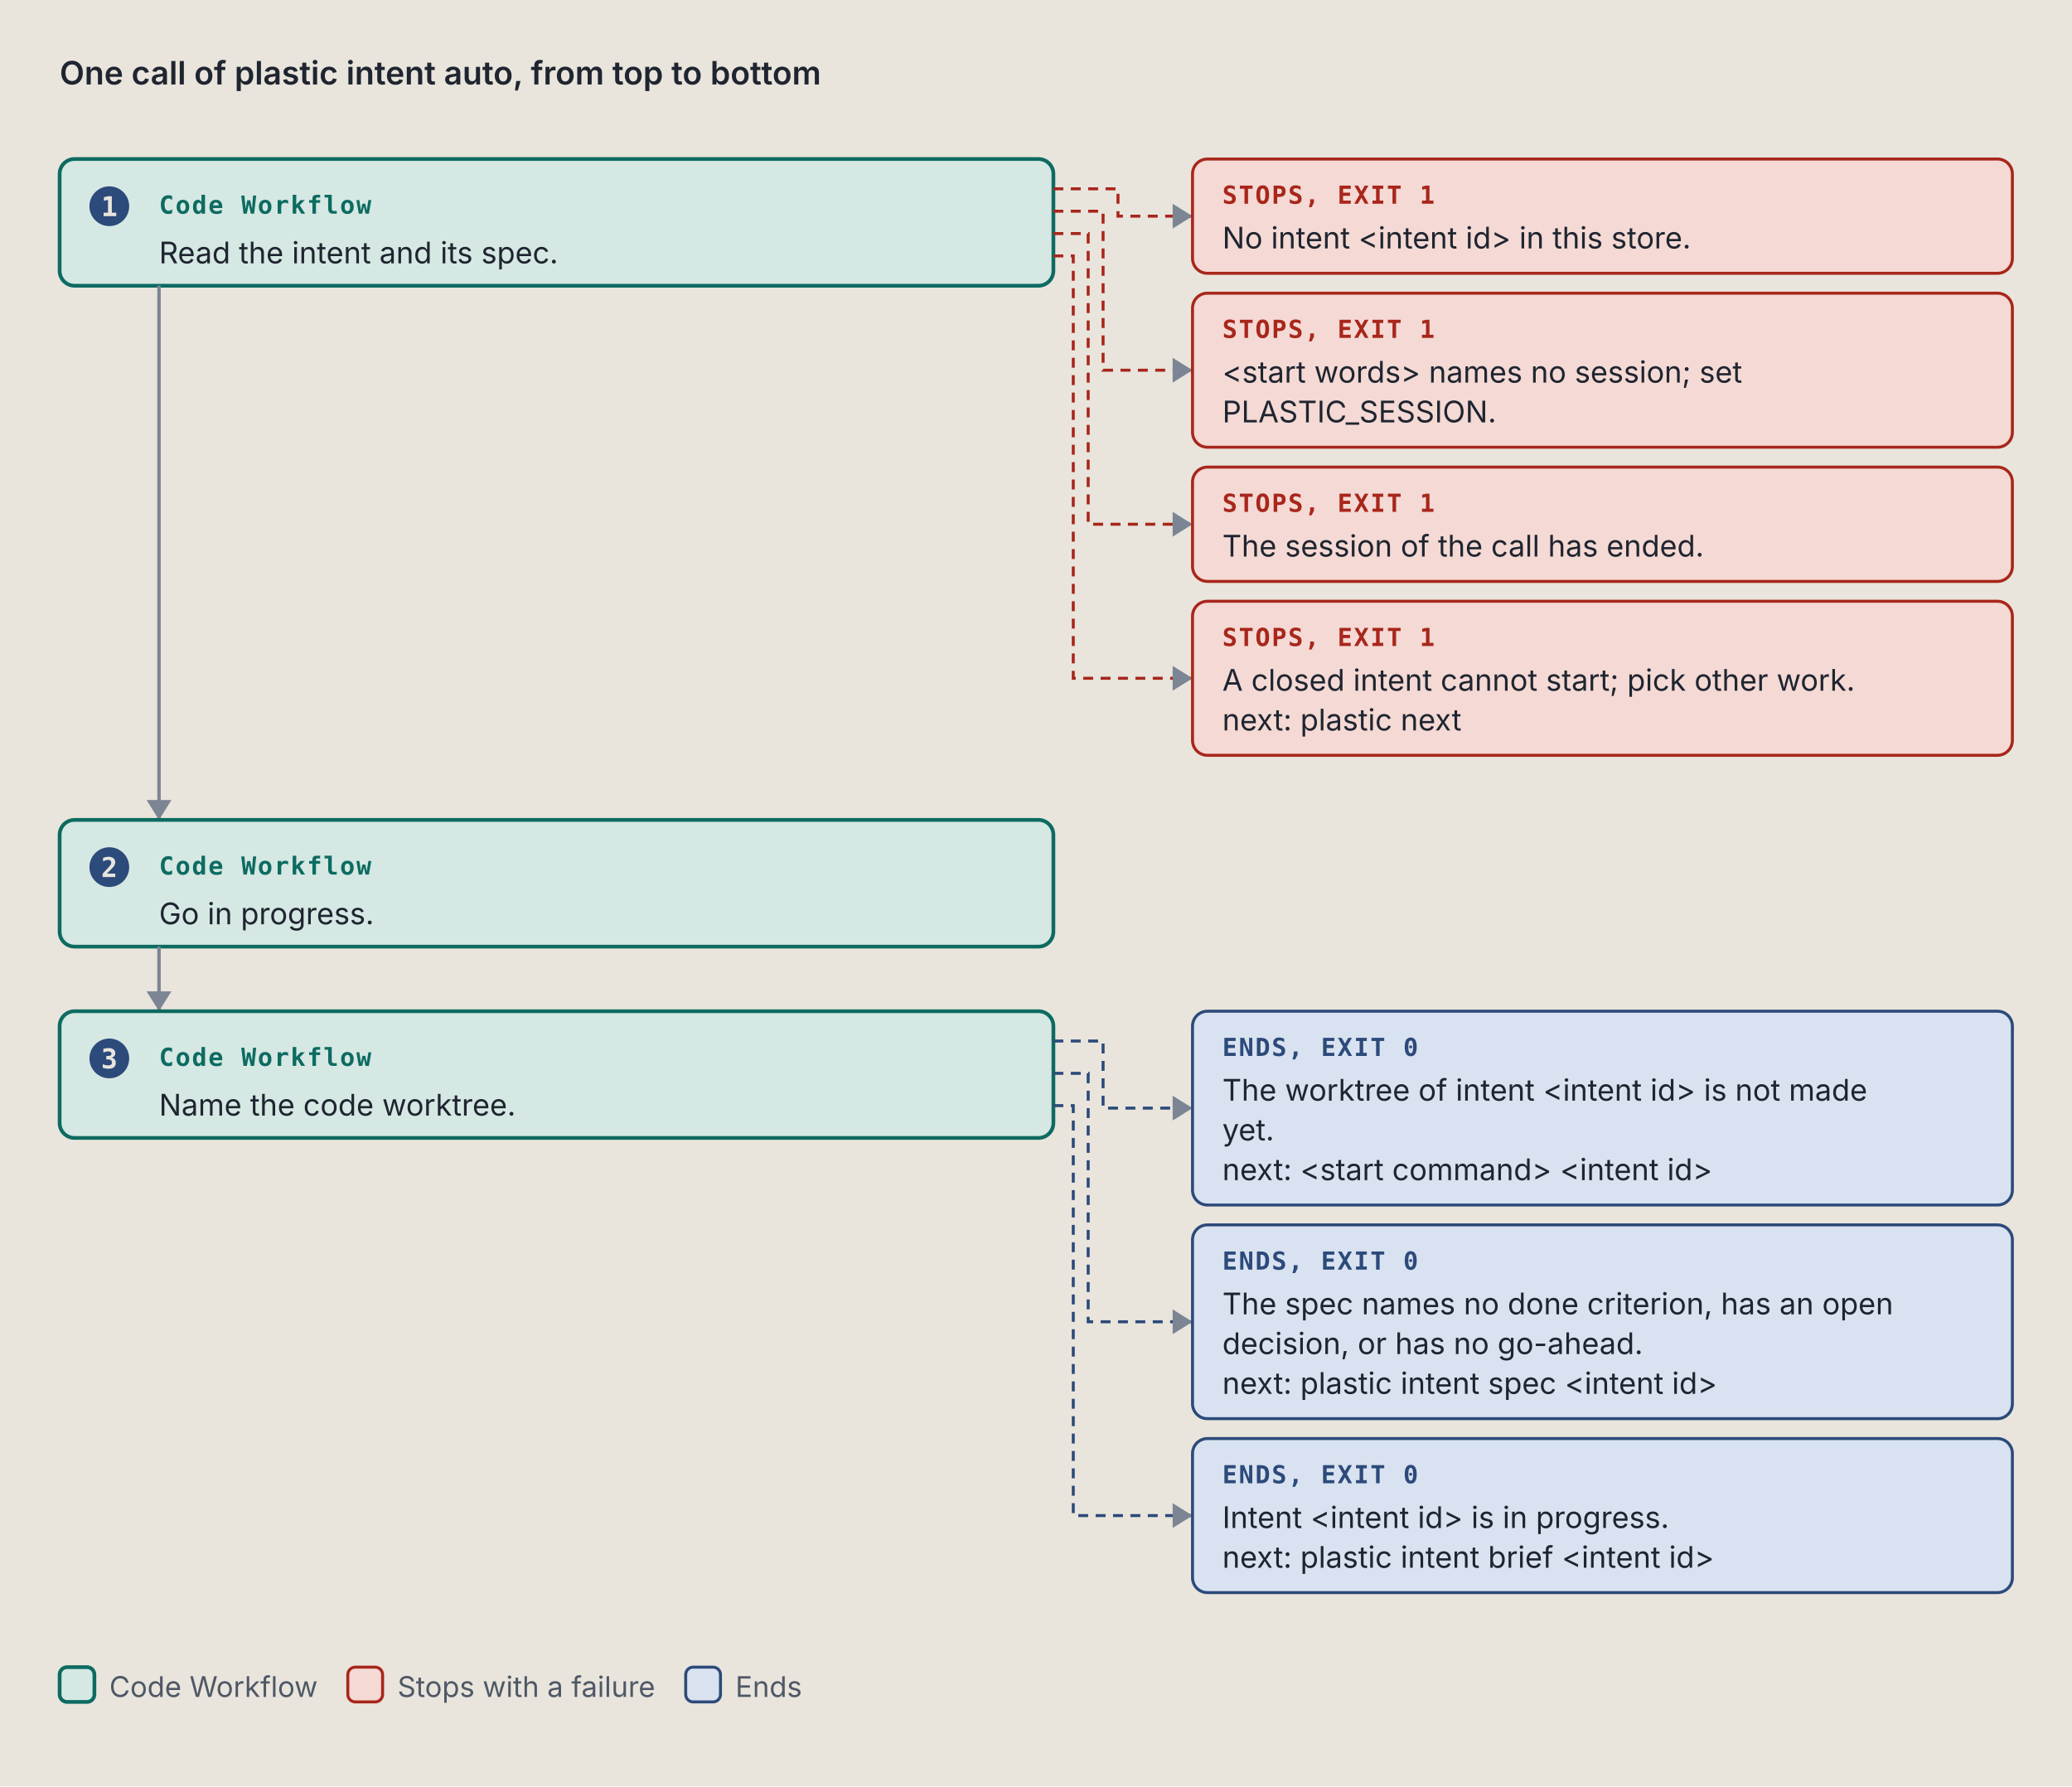
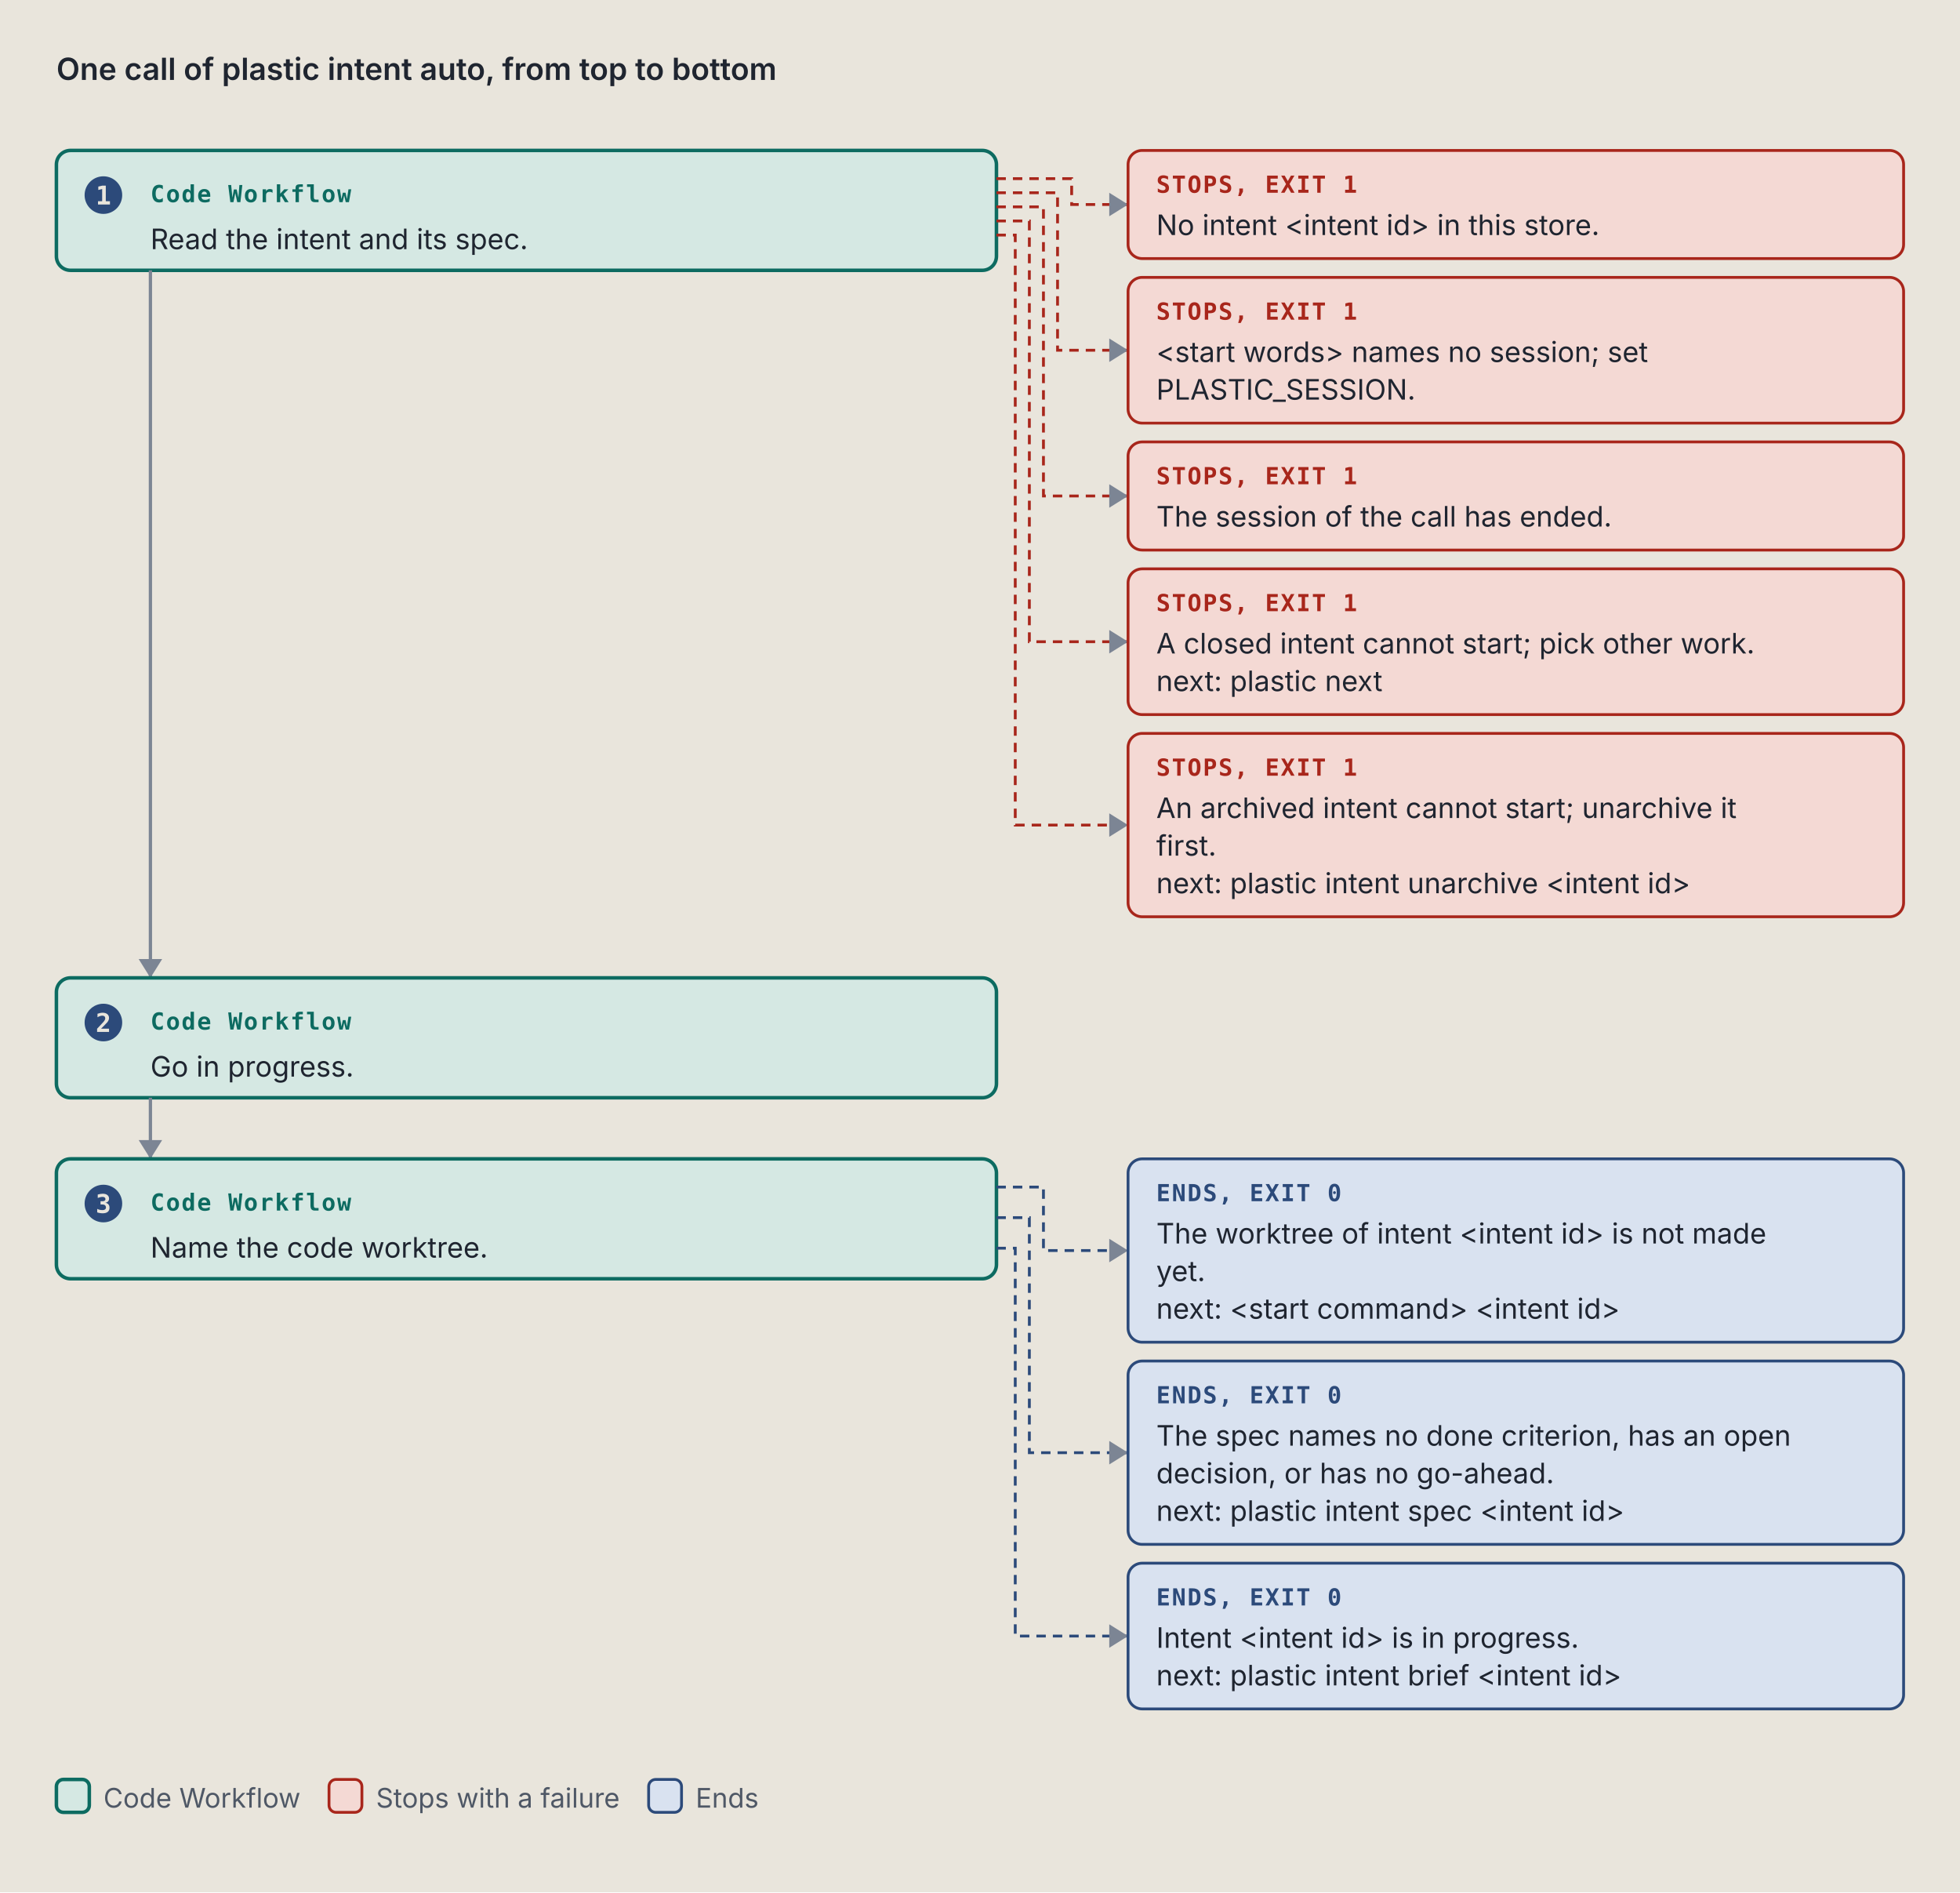
- <svg xmlns="http://www.w3.org/2000/svg" viewBox="0 0 834 719" width="834" height="719" role="img" xml:space="preserve">
+ <svg xmlns="http://www.w3.org/2000/svg" viewBox="0 0 834 805" width="834" height="805" role="img" xml:space="preserve">
  <style>.ground { fill: #e9e5dc; }
.card { fill: #f4f1ea; stroke: #7c8594; stroke-width: 1; }
.lane-code { fill: #d5e8e3; stroke: #0d6b61; stroke-width: 1.5; }
.lane-agent { fill: #f1e2c7; stroke: #9a5508; stroke-width: 1.5; }
.stop-refusal { fill: #e4dcf5; stroke: #5b35b0; stroke-width: 1.2; }
.stop-failure { fill: #f4d9d4; stroke: #a8261b; stroke-width: 1.2; }
.end { fill: #d9e2f0; stroke: #2c4a7a; stroke-width: 1.2; }
.stop-end { fill: #d9e2f0; stroke: #2c4a7a; stroke-width: 1.2; }
.stop-handoff { fill: #f1e2c7; stroke: #9a5508; stroke-width: 1.2; stroke-dasharray: 5 3; }
.wire-handoff { fill: none; stroke: #9a5508; stroke-width: 1.2; stroke-dasharray: 4 3; }
.wire-end { fill: none; stroke: #2c4a7a; stroke-width: 1.2; stroke-dasharray: 4 3; }
.tag-handoff { fill: #9a5508; }
.k { fill: #4f5866; font: 11.5px "IBM Plex Sans", system-ui, -apple-system, "Segoe UI", sans-serif; }
.way { fill: #1f2530; font: italic 12.5px "IBM Plex Sans", system-ui, -apple-system, "Segoe UI", sans-serif; }
.wire { fill: none; stroke: #7c8594; stroke-width: 1.4; }
.wire-read { fill: none; stroke: #7c8594; stroke-width: 1.4; stroke-dasharray: 5 3; }
.wire-refusal { fill: none; stroke: #5b35b0; stroke-width: 1.2; stroke-dasharray: 4 3; }
.wire-failure { fill: none; stroke: #a8261b; stroke-width: 1.2; stroke-dasharray: 4 3; }
.head { fill: #7c8594; }
.t { fill: #1f2530; font: 12px "IBM Plex Sans", system-ui, -apple-system, "Segoe UI", sans-serif; }
.tb { fill: #1f2530; font: 600 13px "IBM Plex Sans", system-ui, -apple-system, "Segoe UI", sans-serif; }
.tm { fill: #1f2530; font: 11.5px "IBM Plex Mono", ui-monospace, Menlo, Consolas, monospace; }
.tag { font: 600 10px "IBM Plex Mono", ui-monospace, Menlo, Consolas, monospace; letter-spacing: .06em; }
.tag-code { fill: #0d6b61; } .tag-agent { fill: #9a5508; } .tag-refusal { fill: #5b35b0; }
.tag-failure { fill: #a8261b; } .tag-end { fill: #2c4a7a; } .tag-muted { fill: #4f5866; }
.tm.tag-muted { font-size: 10.5px; }
.db { fill: #d9e2f0; stroke: #2c4a7a; stroke-width: 1.2; }
.codebox { fill: #f4f1ea; stroke: #7c8594; stroke-width: 1; }
.cx { fill: #1f2530; font: 12px "IBM Plex Mono", ui-monospace, Menlo, Consolas, monospace; white-space: pre; }
.cx-n { fill: #4f5866; font: 11px "IBM Plex Mono", ui-monospace, Menlo, Consolas, monospace; }
.cx-k { fill: #5b35b0; } .cx-s { fill: #9a5508; } .cx-y { fill: #0d6b61; }
.cx-w { fill: #2c4a7a; font-weight: 600; } .cx-t { fill: #a8261b; } .cx-c { fill: #4f5866; font-style: italic; }
.badge { fill: #2c4a7a; } .badge-t { fill: #e9e5dc; font: 600 11px "IBM Plex Mono", ui-monospace, Menlo, Consolas, monospace; }
.bracket { fill: none; stroke: #2c4a7a; stroke-width: 1.4; }
.term { fill: #16191e; stroke: #7c8594; stroke-width: 1; }
.term-t { fill: #e6e2d8; font: 12px "IBM Plex Mono", ui-monospace, Menlo, Consolas, monospace; }
.term-p { fill: #8fd18f; font: 12px "IBM Plex Mono", ui-monospace, Menlo, Consolas, monospace; }
.term-m { fill: #a3abb6; font: 12px "IBM Plex Mono", ui-monospace, Menlo, Consolas, monospace; }
.big { font: 700 36px "IBM Plex Mono", ui-monospace, Menlo, Consolas, monospace; }

@media (prefers-color-scheme: dark) {
.ground { fill: #171a1f; }
.card { fill: #20242b; stroke: #8a93a2; stroke-width: 1; }
.lane-code { fill: #173a36; stroke: #5cc4b4; stroke-width: 1.5; }
.lane-agent { fill: #3d2e17; stroke: #e5a95a; stroke-width: 1.5; }
.stop-refusal { fill: #2d2445; stroke: #b59cf2; stroke-width: 1.2; }
.stop-failure { fill: #45211e; stroke: #f2958a; stroke-width: 1.2; }
.end { fill: #1f2c42; stroke: #97b6e8; stroke-width: 1.2; }
.stop-end { fill: #1f2c42; stroke: #97b6e8; stroke-width: 1.2; }
.stop-handoff { fill: #3d2e17; stroke: #e5a95a; stroke-width: 1.2; stroke-dasharray: 5 3; }
.wire-handoff { fill: none; stroke: #e5a95a; stroke-width: 1.2; stroke-dasharray: 4 3; }
.wire-end { fill: none; stroke: #97b6e8; stroke-width: 1.2; stroke-dasharray: 4 3; }
.tag-handoff { fill: #e5a95a; }
.k { fill: #b3b9c3; font: 11.5px "IBM Plex Sans", system-ui, -apple-system, "Segoe UI", sans-serif; }
.way { fill: #e8e4da; font: italic 12.5px "IBM Plex Sans", system-ui, -apple-system, "Segoe UI", sans-serif; }
.wire { fill: none; stroke: #8a93a2; stroke-width: 1.4; }
.wire-read { fill: none; stroke: #8a93a2; stroke-width: 1.4; stroke-dasharray: 5 3; }
.wire-refusal { fill: none; stroke: #b59cf2; stroke-width: 1.2; stroke-dasharray: 4 3; }
.wire-failure { fill: none; stroke: #f2958a; stroke-width: 1.2; stroke-dasharray: 4 3; }
.head { fill: #8a93a2; }
.t { fill: #e8e4da; font: 12px "IBM Plex Sans", system-ui, -apple-system, "Segoe UI", sans-serif; }
.tb { fill: #e8e4da; font: 600 13px "IBM Plex Sans", system-ui, -apple-system, "Segoe UI", sans-serif; }
.tm { fill: #e8e4da; font: 11.5px "IBM Plex Mono", ui-monospace, Menlo, Consolas, monospace; }
.tag { font: 600 10px "IBM Plex Mono", ui-monospace, Menlo, Consolas, monospace; letter-spacing: .06em; }
.tag-code { fill: #5cc4b4; } .tag-agent { fill: #e5a95a; } .tag-refusal { fill: #b59cf2; }
.tag-failure { fill: #f2958a; } .tag-end { fill: #97b6e8; } .tag-muted { fill: #b3b9c3; }
.tm.tag-muted { font-size: 10.5px; }
.db { fill: #1f2c42; stroke: #97b6e8; stroke-width: 1.2; }
.codebox { fill: #20242b; stroke: #8a93a2; stroke-width: 1; }
.cx { fill: #e8e4da; font: 12px "IBM Plex Mono", ui-monospace, Menlo, Consolas, monospace; white-space: pre; }
.cx-n { fill: #b3b9c3; font: 11px "IBM Plex Mono", ui-monospace, Menlo, Consolas, monospace; }
.cx-k { fill: #b59cf2; } .cx-s { fill: #e5a95a; } .cx-y { fill: #5cc4b4; }
.cx-w { fill: #97b6e8; font-weight: 600; } .cx-t { fill: #f2958a; } .cx-c { fill: #b3b9c3; font-style: italic; }
.badge { fill: #97b6e8; } .badge-t { fill: #171a1f; font: 600 11px "IBM Plex Mono", ui-monospace, Menlo, Consolas, monospace; }
.bracket { fill: none; stroke: #97b6e8; stroke-width: 1.4; }
.term { fill: #16191e; stroke: #8a93a2; stroke-width: 1; }
.term-t { fill: #e6e2d8; font: 12px "IBM Plex Mono", ui-monospace, Menlo, Consolas, monospace; }
.term-p { fill: #8fd18f; font: 12px "IBM Plex Mono", ui-monospace, Menlo, Consolas, monospace; }
.term-m { fill: #a3abb6; font: 12px "IBM Plex Mono", ui-monospace, Menlo, Consolas, monospace; }
.big { font: 700 36px "IBM Plex Mono", ui-monospace, Menlo, Consolas, monospace; }
}</style>
  <rect width="100%" height="100%" class="ground" />
  <text x="24" y="34" class="tb" text-anchor="start">One call of plastic intent auto, from top to bottom</text>
  <rect x="24" y="64" width="400" height="51" rx="6" class="lane-code" />
  <circle cx="44" cy="83" r="8" class="badge" />
  <text x="44" y="87" class="badge-t" text-anchor="middle">1</text>
  <text x="64" y="86" class="tag tag-code" text-anchor="start">Code Workflow</text>
  <text x="64" y="106" class="t" text-anchor="start">Read the intent and its spec.</text>
-   <path d="M 424 76 L 450 76 L 450 87 L 480 87" class="wire-failure" />
+   <path d="M 424 76 L 456 76 L 456 87 L 480 87" class="wire-failure" />
  <path d="M 472 82 L 480 87 L 472 92 Z" class="head" />
  <rect x="480" y="64" width="330" height="46" rx="6" class="stop-failure" />
  <text x="492" y="82" class="tag tag-failure" text-anchor="start">STOPS, EXIT 1</text>
  <text x="492" y="100" class="t" text-anchor="start">No intent &lt;intent id&gt; in this store.</text>
-   <path d="M 424 85 L 444 85 L 444 149 L 480 149" class="wire-failure" />
+   <path d="M 424 82 L 450 82 L 450 149 L 480 149" class="wire-failure" />
  <path d="M 472 144 L 480 149 L 472 154 Z" class="head" />
  <rect x="480" y="118" width="330" height="62" rx="6" class="stop-failure" />
  <text x="492" y="136" class="tag tag-failure" text-anchor="start">STOPS, EXIT 1</text>
  <text x="492" y="154" class="t" text-anchor="start">&lt;start words&gt; names no session; set</text>
  <text x="492" y="170" class="t" text-anchor="start">PLASTIC_SESSION.</text>
-   <path d="M 424 94 L 438 94 L 438 211 L 480 211" class="wire-failure" />
+   <path d="M 424 88 L 444 88 L 444 211 L 480 211" class="wire-failure" />
  <path d="M 472 206 L 480 211 L 472 216 Z" class="head" />
  <rect x="480" y="188" width="330" height="46" rx="6" class="stop-failure" />
  <text x="492" y="206" class="tag tag-failure" text-anchor="start">STOPS, EXIT 1</text>
  <text x="492" y="224" class="t" text-anchor="start">The session of the call has ended.</text>
-   <path d="M 424 103 L 432 103 L 432 273 L 480 273" class="wire-failure" />
+   <path d="M 424 94 L 438 94 L 438 273 L 480 273" class="wire-failure" />
  <path d="M 472 268 L 480 273 L 472 278 Z" class="head" />
  <rect x="480" y="242" width="330" height="62" rx="6" class="stop-failure" />
  <text x="492" y="260" class="tag tag-failure" text-anchor="start">STOPS, EXIT 1</text>
  <text x="492" y="278" class="t" text-anchor="start">A closed intent cannot start; pick other work.</text>
  <text x="492" y="294" class="t" text-anchor="start">next: plastic next</text>
-   <path d="M 64 115 L 64 330" class="wire" />
-   <path d="M 59 322 L 64 330 L 69 322 Z" class="head" />
-   <rect x="24" y="330" width="400" height="51" rx="6" class="lane-code" />
-   <circle cx="44" cy="349" r="8" class="badge" />
-   <text x="44" y="353" class="badge-t" text-anchor="middle">2</text>
-   <text x="64" y="352" class="tag tag-code" text-anchor="start">Code Workflow</text>
-   <text x="64" y="372" class="t" text-anchor="start">Go in progress.</text>
-   <path d="M 64 381 L 64 407" class="wire" />
-   <path d="M 59 399 L 64 407 L 69 399 Z" class="head" />
-   <rect x="24" y="407" width="400" height="51" rx="6" class="lane-code" />
-   <circle cx="44" cy="426" r="8" class="badge" />
-   <text x="44" y="430" class="badge-t" text-anchor="middle">3</text>
-   <text x="64" y="429" class="tag tag-code" text-anchor="start">Code Workflow</text>
-   <text x="64" y="449" class="t" text-anchor="start">Name the code worktree.</text>
-   <path d="M 424 419 L 444 419 L 444 446 L 480 446" class="wire-end" />
-   <path d="M 472 441 L 480 446 L 472 451 Z" class="head" />
-   <rect x="480" y="407" width="330" height="78" rx="6" class="stop-end" />
-   <text x="492" y="425" class="tag tag-end" text-anchor="start">ENDS, EXIT 0</text>
-   <text x="492" y="443" class="t" text-anchor="start">The worktree of intent &lt;intent id&gt; is not made</text>
-   <text x="492" y="459" class="t" text-anchor="start">yet.</text>
-   <text x="492" y="475" class="t" text-anchor="start">next: &lt;start command&gt; &lt;intent id&gt;</text>
-   <path d="M 424 432 L 438 432 L 438 532 L 480 532" class="wire-end" />
+   <path d="M 424 100 L 432 100 L 432 351 L 480 351" class="wire-failure" />
+   <path d="M 472 346 L 480 351 L 472 356 Z" class="head" />
+   <rect x="480" y="312" width="330" height="78" rx="6" class="stop-failure" />
+   <text x="492" y="330" class="tag tag-failure" text-anchor="start">STOPS, EXIT 1</text>
+   <text x="492" y="348" class="t" text-anchor="start">An archived intent cannot start; unarchive it</text>
+   <text x="492" y="364" class="t" text-anchor="start">first.</text>
+   <text x="492" y="380" class="t" text-anchor="start">next: plastic intent unarchive &lt;intent id&gt;</text>
+   <path d="M 64 115 L 64 416" class="wire" />
+   <path d="M 59 408 L 64 416 L 69 408 Z" class="head" />
+   <rect x="24" y="416" width="400" height="51" rx="6" class="lane-code" />
+   <circle cx="44" cy="435" r="8" class="badge" />
+   <text x="44" y="439" class="badge-t" text-anchor="middle">2</text>
+   <text x="64" y="438" class="tag tag-code" text-anchor="start">Code Workflow</text>
+   <text x="64" y="458" class="t" text-anchor="start">Go in progress.</text>
+   <path d="M 64 467 L 64 493" class="wire" />
+   <path d="M 59 485 L 64 493 L 69 485 Z" class="head" />
+   <rect x="24" y="493" width="400" height="51" rx="6" class="lane-code" />
+   <circle cx="44" cy="512" r="8" class="badge" />
+   <text x="44" y="516" class="badge-t" text-anchor="middle">3</text>
+   <text x="64" y="515" class="tag tag-code" text-anchor="start">Code Workflow</text>
+   <text x="64" y="535" class="t" text-anchor="start">Name the code worktree.</text>
+   <path d="M 424 505 L 444 505 L 444 532 L 480 532" class="wire-end" />
  <path d="M 472 527 L 480 532 L 472 537 Z" class="head" />
  <rect x="480" y="493" width="330" height="78" rx="6" class="stop-end" />
  <text x="492" y="511" class="tag tag-end" text-anchor="start">ENDS, EXIT 0</text>
-   <text x="492" y="529" class="t" text-anchor="start">The spec names no done criterion, has an open</text>
-   <text x="492" y="545" class="t" text-anchor="start">decision, or has no go-ahead.</text>
-   <text x="492" y="561" class="t" text-anchor="start">next: plastic intent spec &lt;intent id&gt;</text>
-   <path d="M 424 445 L 432 445 L 432 610 L 480 610" class="wire-end" />
-   <path d="M 472 605 L 480 610 L 472 615 Z" class="head" />
-   <rect x="480" y="579" width="330" height="62" rx="6" class="stop-end" />
+   <text x="492" y="529" class="t" text-anchor="start">The worktree of intent &lt;intent id&gt; is not made</text>
+   <text x="492" y="545" class="t" text-anchor="start">yet.</text>
+   <text x="492" y="561" class="t" text-anchor="start">next: &lt;start command&gt; &lt;intent id&gt;</text>
+   <path d="M 424 518 L 438 518 L 438 618 L 480 618" class="wire-end" />
+   <path d="M 472 613 L 480 618 L 472 623 Z" class="head" />
+   <rect x="480" y="579" width="330" height="78" rx="6" class="stop-end" />
  <text x="492" y="597" class="tag tag-end" text-anchor="start">ENDS, EXIT 0</text>
-   <text x="492" y="615" class="t" text-anchor="start">Intent &lt;intent id&gt; is in progress.</text>
-   <text x="492" y="631" class="t" text-anchor="start">next: plastic intent brief &lt;intent id&gt;</text>
-   <rect x="24" y="671" width="14" height="14" rx="3" class="lane-code" />
-   <text x="44" y="683" class="k" text-anchor="start">Code Workflow</text>
-   <rect x="140" y="671" width="14" height="14" rx="3" class="stop-failure" />
-   <text x="160" y="683" class="k" text-anchor="start">Stops with a failure</text>
-   <rect x="276" y="671" width="14" height="14" rx="3" class="stop-end" />
-   <text x="296" y="683" class="k" text-anchor="start">Ends</text>
+   <text x="492" y="615" class="t" text-anchor="start">The spec names no done criterion, has an open</text>
+   <text x="492" y="631" class="t" text-anchor="start">decision, or has no go-ahead.</text>
+   <text x="492" y="647" class="t" text-anchor="start">next: plastic intent spec &lt;intent id&gt;</text>
+   <path d="M 424 531 L 432 531 L 432 696 L 480 696" class="wire-end" />
+   <path d="M 472 691 L 480 696 L 472 701 Z" class="head" />
+   <rect x="480" y="665" width="330" height="62" rx="6" class="stop-end" />
+   <text x="492" y="683" class="tag tag-end" text-anchor="start">ENDS, EXIT 0</text>
+   <text x="492" y="701" class="t" text-anchor="start">Intent &lt;intent id&gt; is in progress.</text>
+   <text x="492" y="717" class="t" text-anchor="start">next: plastic intent brief &lt;intent id&gt;</text>
+   <rect x="24" y="757" width="14" height="14" rx="3" class="lane-code" />
+   <text x="44" y="769" class="k" text-anchor="start">Code Workflow</text>
+   <rect x="140" y="757" width="14" height="14" rx="3" class="stop-failure" />
+   <text x="160" y="769" class="k" text-anchor="start">Stops with a failure</text>
+   <rect x="276" y="757" width="14" height="14" rx="3" class="stop-end" />
+   <text x="296" y="769" class="k" text-anchor="start">Ends</text>
</svg>
